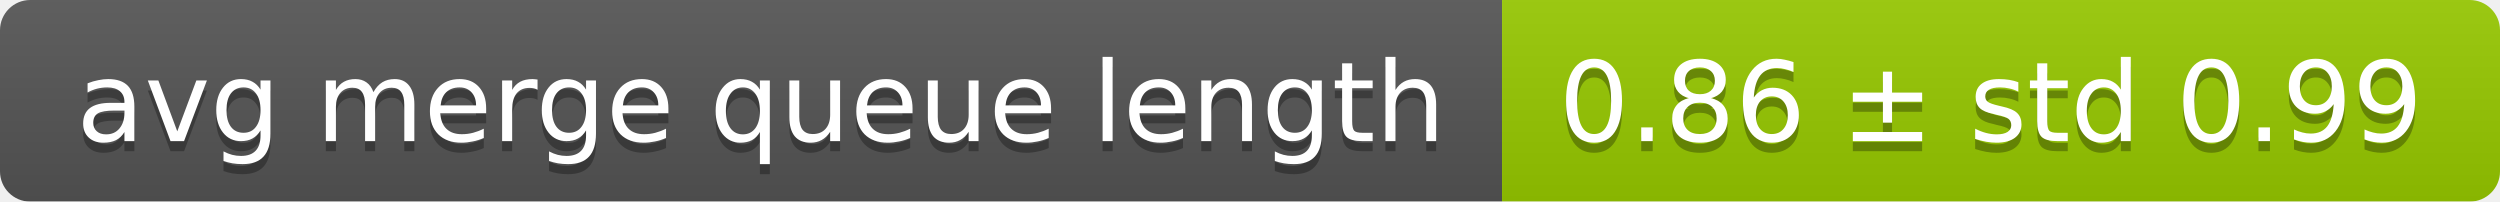
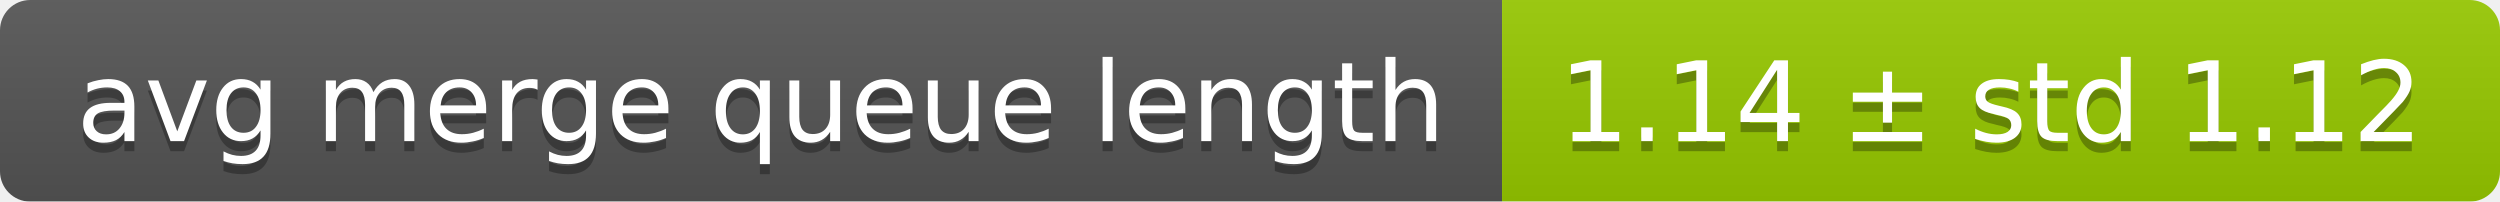
<svg xmlns="http://www.w3.org/2000/svg" width="248" height="20">
  <linearGradient id="smooth" x2="0" y2="100%">
    <stop offset="0" stop-color="#bbb" stop-opacity=".1" />
    <stop offset="1" stop-opacity=".1" />
  </linearGradient>
  <mask id="round">
    <rect width="248" height="20" rx="3" fill="#fff" />
  </mask>
  <g mask="url(#round)">
    <rect width="149" height="20" fill="#555" />
    <rect x="149" width="99" height="20" fill="#97ca00" />
    <rect width="248" height="20" fill="url(#smooth)" />
  </g>
  <g fill="#fff" text-anchor="middle" font-family="DejaVu Sans,Verdana,Geneva,sans-serif" font-size="11">
    <text x="75.5" y="15" fill="#010101" fill-opacity=".3">avg merge queue length</text>
    <text x="75.5" y="14">avg merge queue length</text>
-     <text x="197.5" y="15" fill="#010101" fill-opacity=".3">0.86 ± std 0.99</text>
-     <text x="197.5" y="14">0.86 ± std 0.99</text>
+     <text x="197.5" y="15" fill="#010101" fill-opacity=".3">1.14 ± std 1.12</text>
+     <text x="197.5" y="14">1.14 ± std 1.12</text>
  </g>
</svg>
